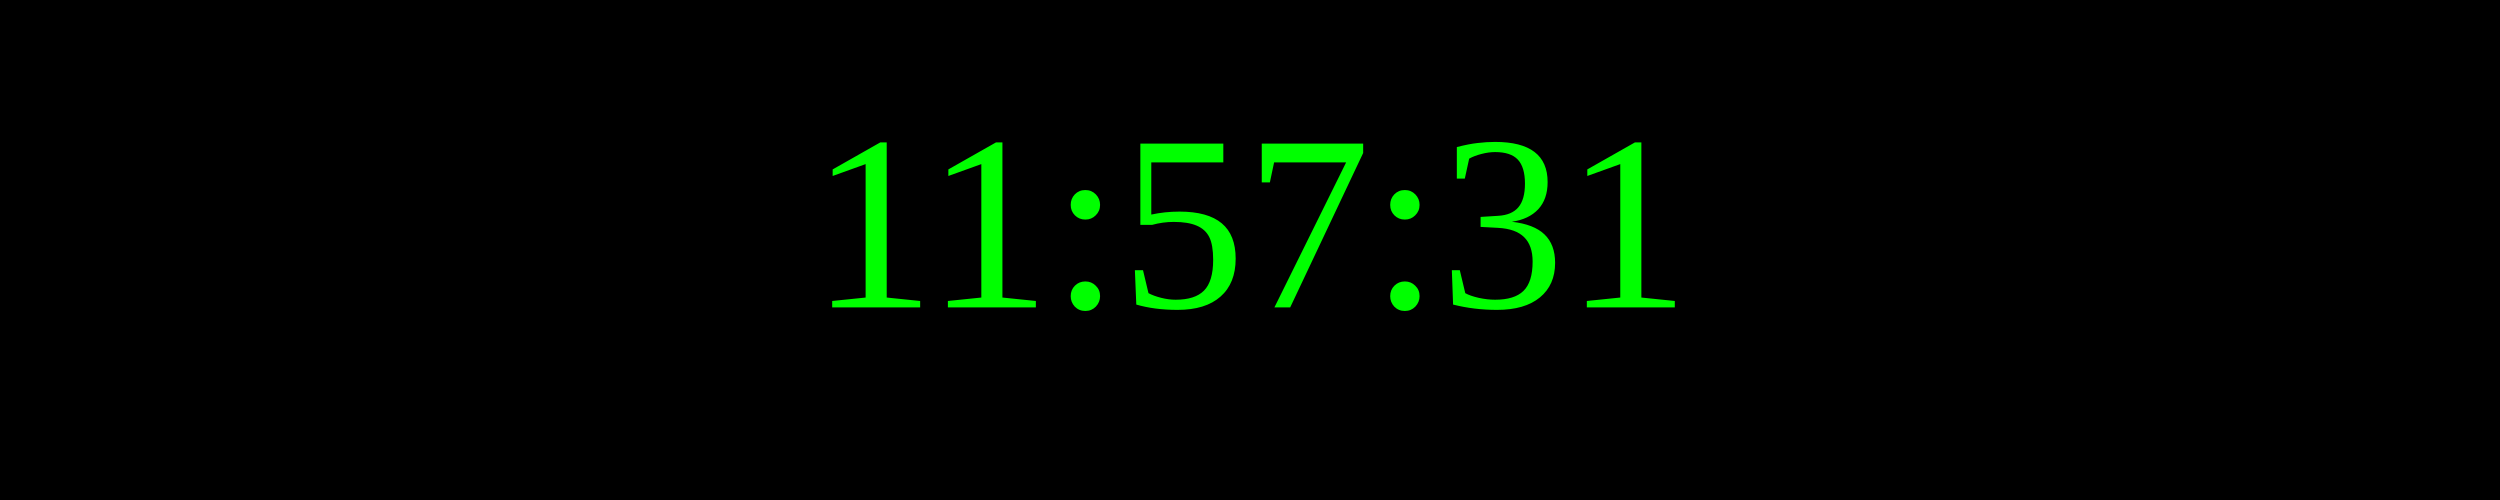
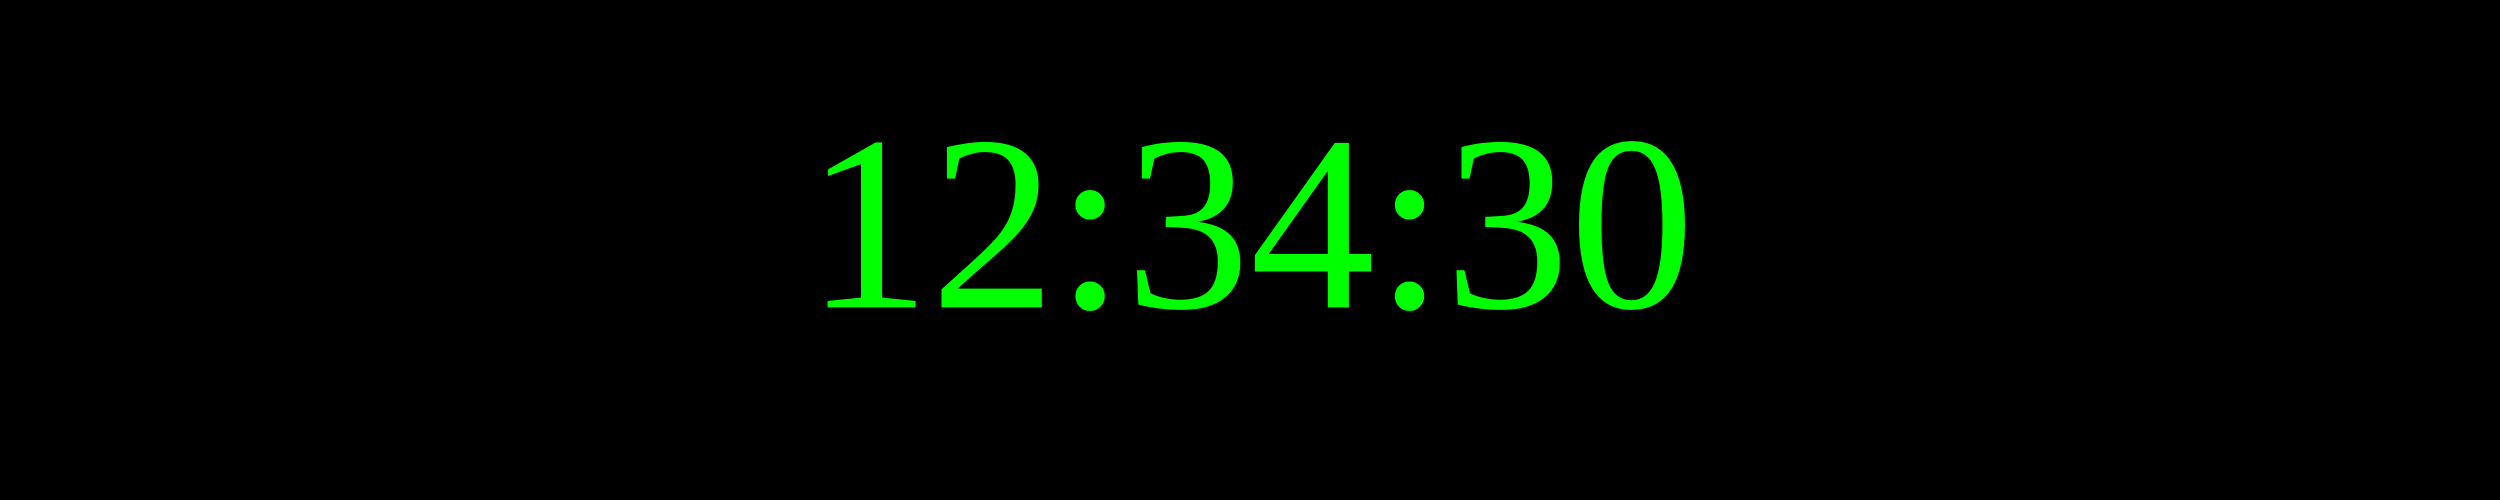
<svg xmlns="http://www.w3.org/2000/svg" width="250" height="50">
  <rect width="100%" height="100%" fill="black" />
  <text x="50%" y="50%" font-size="25" fill="lime" text-anchor="middle" dominant-baseline="middle">
- 11:57:31
+ 12:34:30
</text>
</svg>
